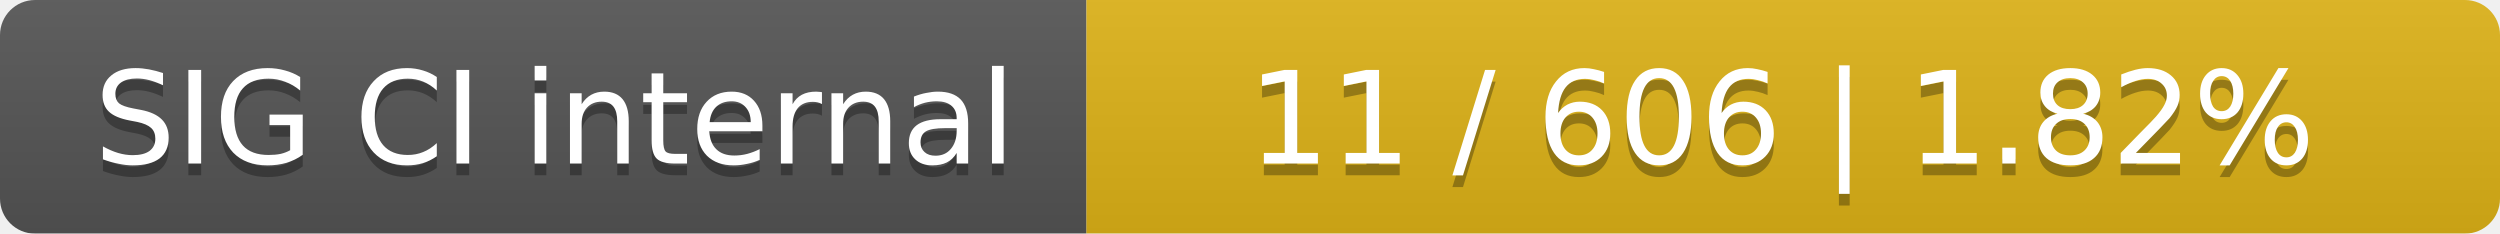
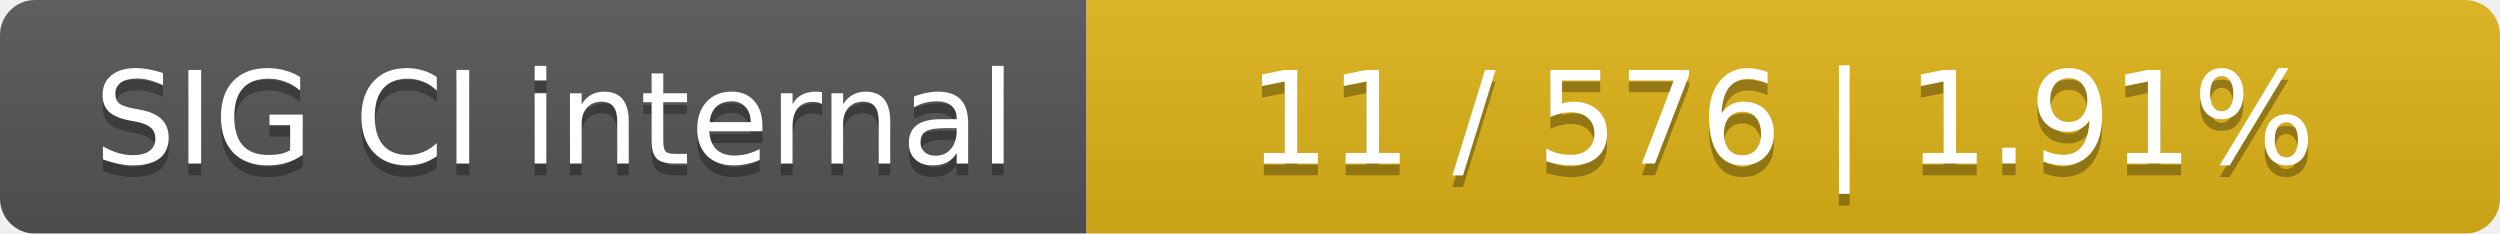
<svg xmlns="http://www.w3.org/2000/svg" width="214" height="20">
  <linearGradient id="smooth" x2="0" y2="100%">
    <stop offset="0" stop-color="#bbb" stop-opacity=".1" />
    <stop offset="1" stop-opacity=".1" />
  </linearGradient>
  <mask id="round">
    <rect width="214" height="20" rx="3" fill="#fff" />
  </mask>
  <g mask="url(#round)">
    <rect width="93" height="20" fill="#555" />
    <rect x="93" width="121" height="20" fill="#dfb317" />
    <rect width="214" height="20" fill="url(#smooth)" />
  </g>
  <g fill="#fff" text-anchor="middle" font-family="DejaVu Sans,Verdana,Geneva,sans-serif" font-size="11">
    <text x="47.5" y="15" fill="#010101" fill-opacity=".3">SIG CI internal</text>
    <text x="47.5" y="14">SIG CI internal</text>
-     <text x="152.5" y="15" fill="#010101" fill-opacity=".3">11 / 606    |    1.82%</text>
-     <text x="152.5" y="14">11 / 606    |    1.82%</text>
+     <text x="152.5" y="15" fill="#010101" fill-opacity=".3">11 / 576    |    1.91%</text>
+     <text x="152.5" y="14">11 / 576    |    1.91%</text>
  </g>
</svg>
